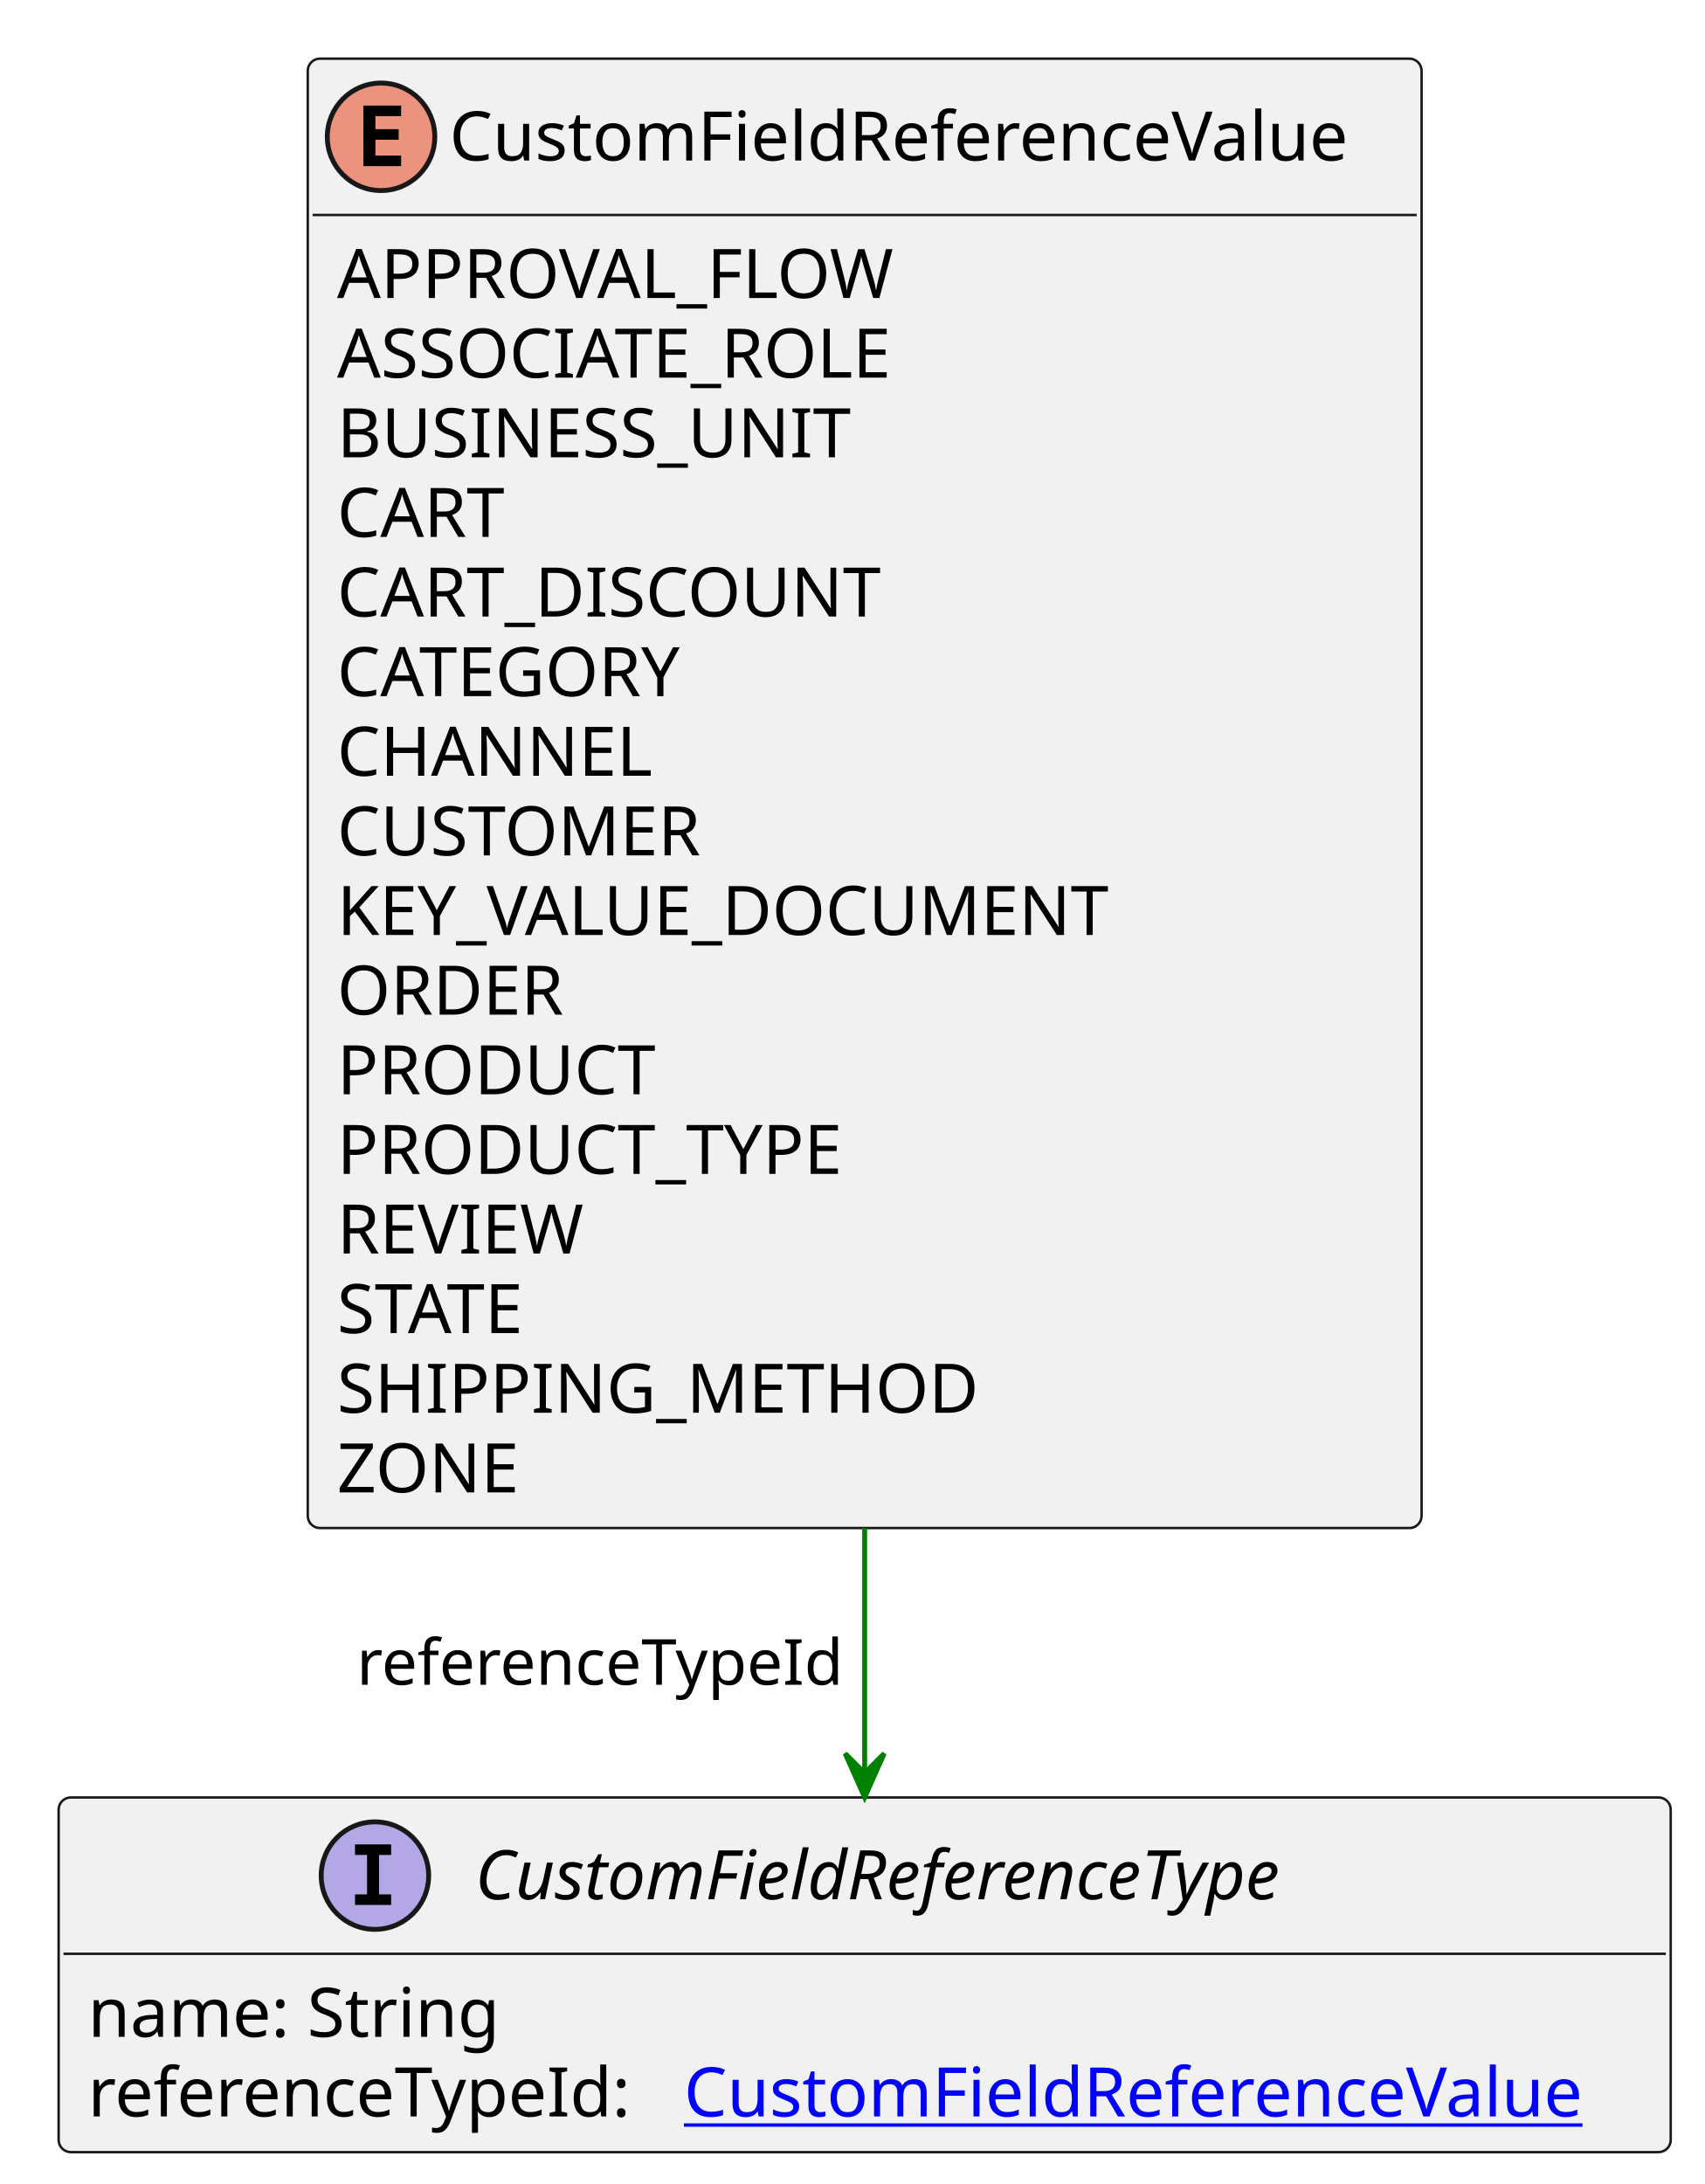
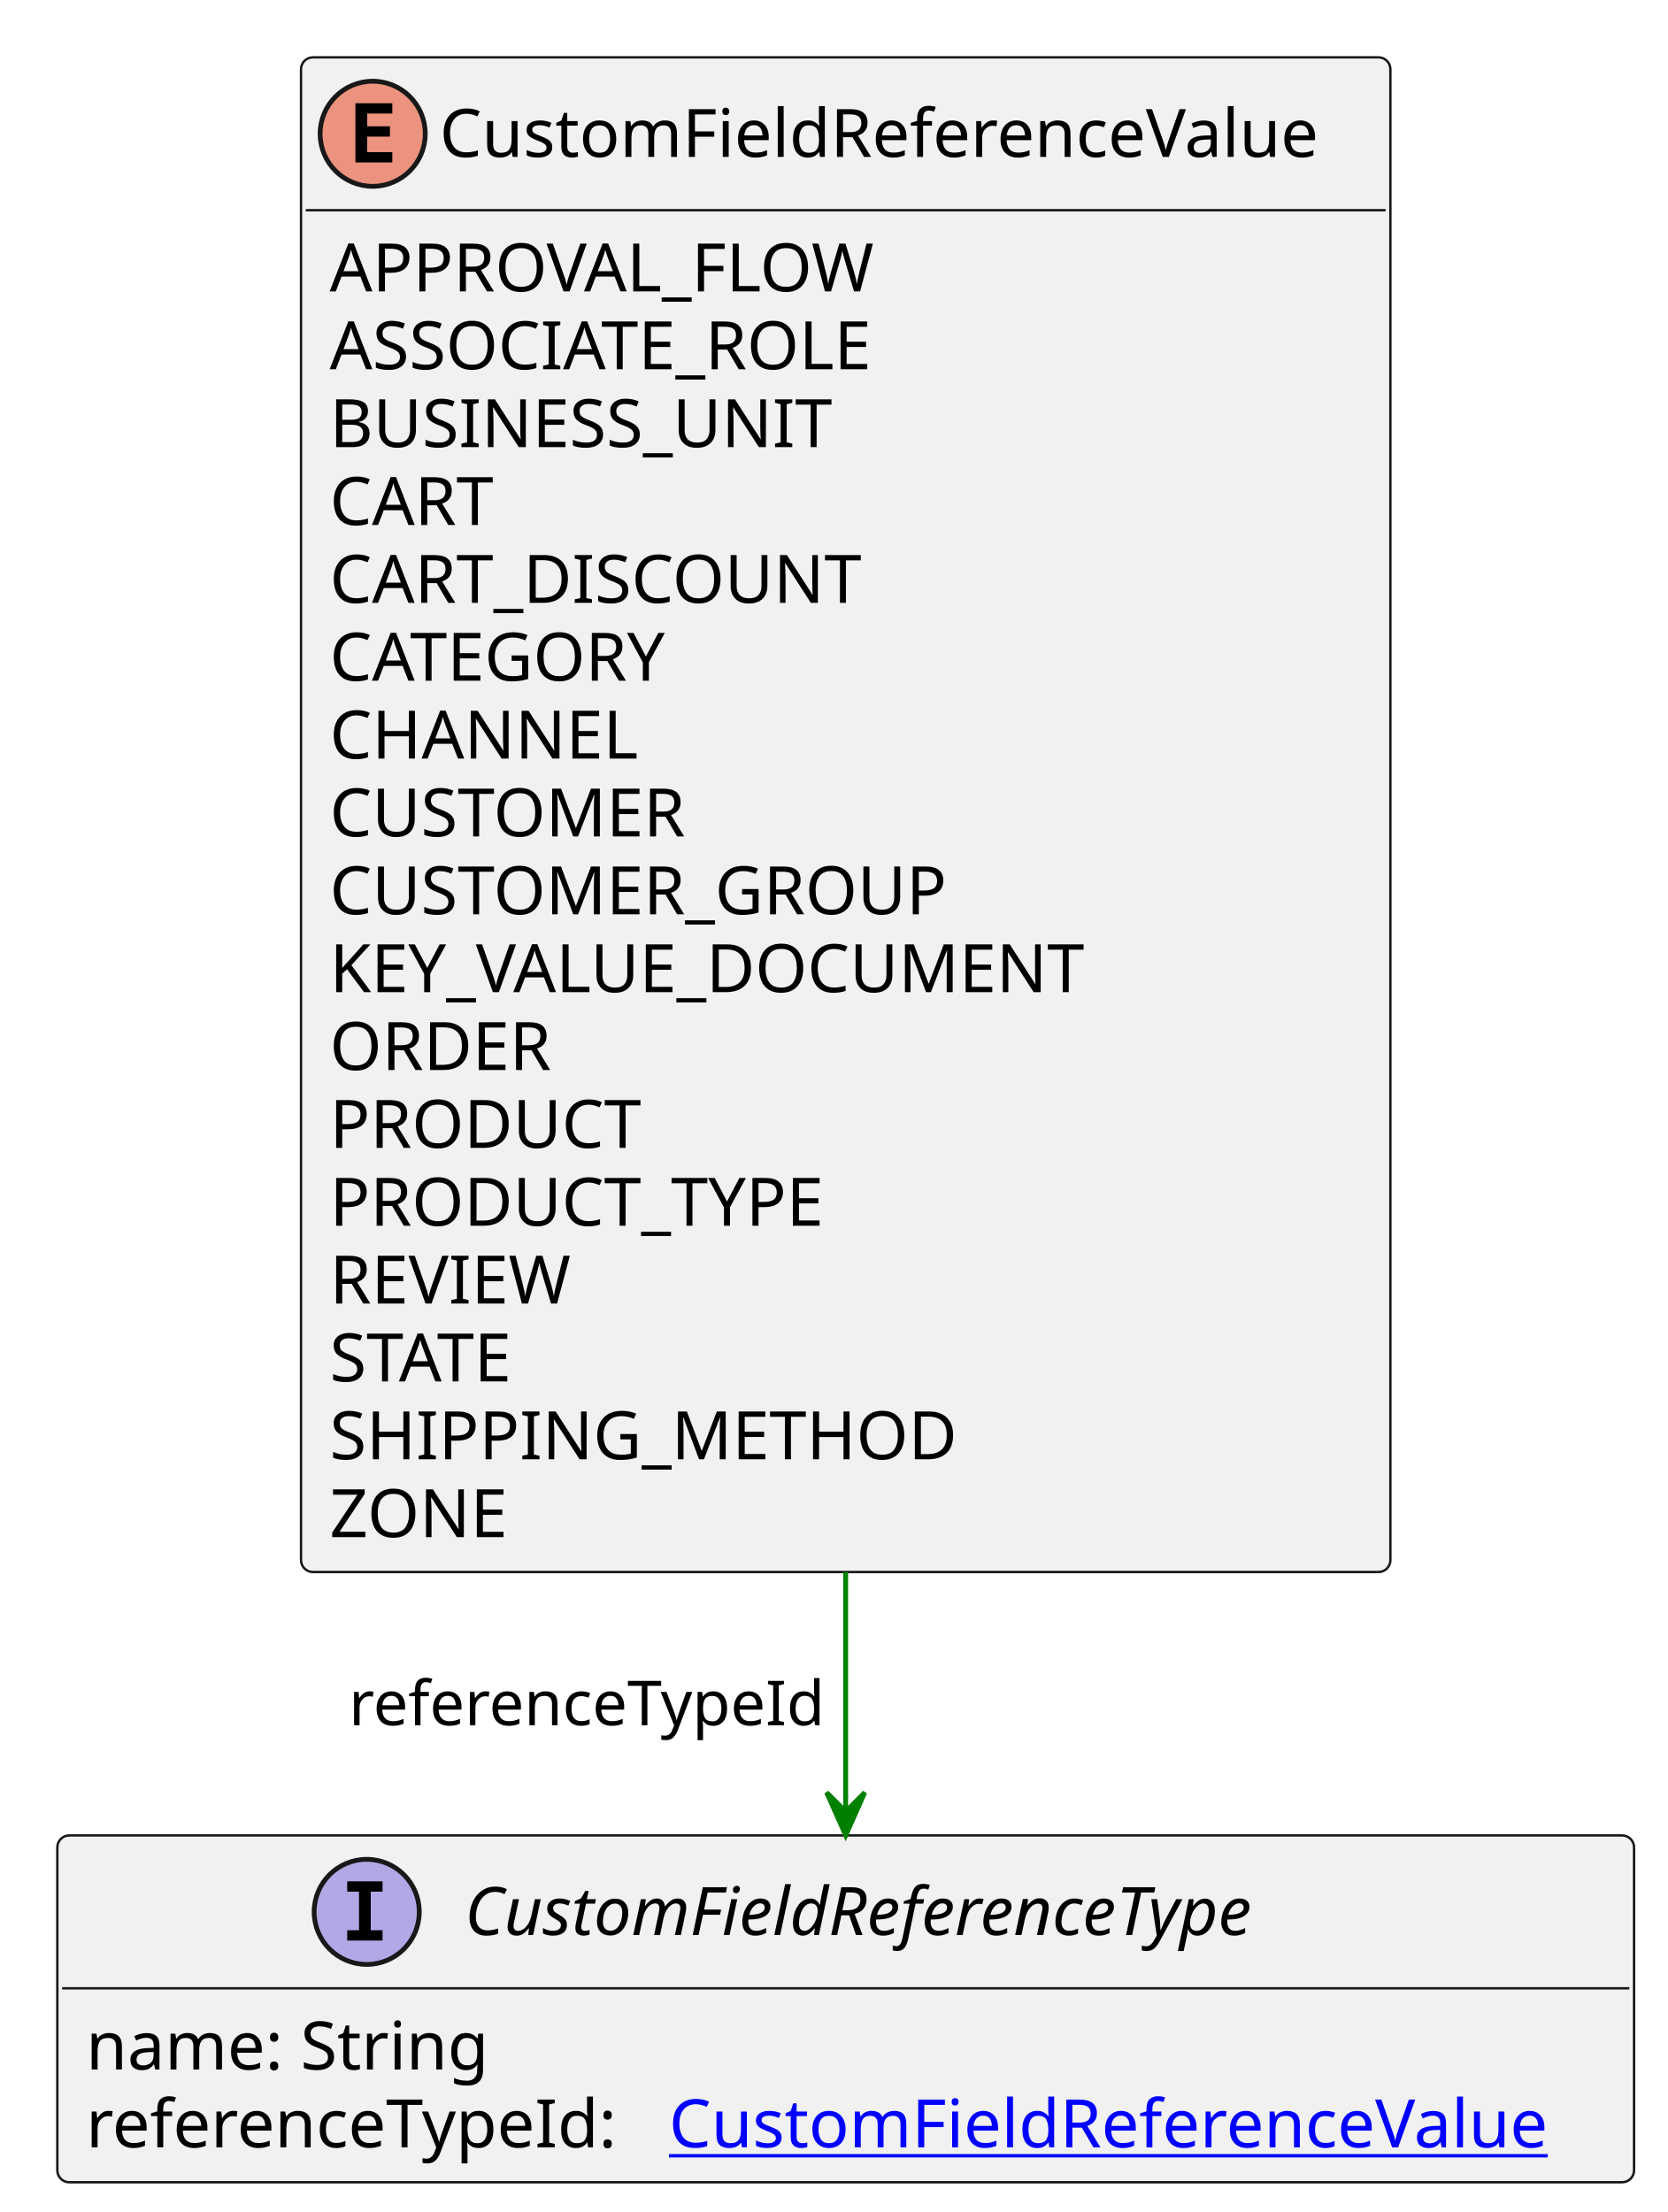
- <svg xmlns="http://www.w3.org/2000/svg" xmlns:xlink="http://www.w3.org/1999/xlink" contentStyleType="text/css" height="447px" preserveAspectRatio="none" style="width:349px;height:447px;background:#FFFFFF;" version="1.1" viewBox="0 0 349 447" width="349px" zoomAndPan="magnify">
+ <svg xmlns="http://www.w3.org/2000/svg" xmlns:xlink="http://www.w3.org/1999/xlink" contentStyleType="text/css" height="463px" preserveAspectRatio="none" style="width:349px;height:463px;background:#FFFFFF;" version="1.1" viewBox="0 0 349 463" width="349px" zoomAndPan="magnify">
  <defs />
  <g>
    <g id="elem_CustomFieldReferenceValue">
-       <rect codeLine="3" fill="#F1F1F1" height="300.75" id="CustomFieldReferenceValue" rx="2.5" ry="2.5" style="stroke:#181818;stroke-width:0.5;" width="228" x="63" y="12" />
+       <rect codeLine="3" fill="#F1F1F1" height="317.047" id="CustomFieldReferenceValue" rx="2.5" ry="2.5" style="stroke:#181818;stroke-width:0.5;" width="228" x="63" y="12" />
      <ellipse cx="78" cy="28" fill="#EB937F" rx="11" ry="11" style="stroke:#181818;stroke-width:1.0;" />
      <path d="M82.109,34 L74.391,34 L74.391,21.609 L82.109,21.609 L82.109,23.766 L76.844,23.766 L76.844,26.438 L81.609,26.438 L81.609,28.594 L76.844,28.594 L76.844,31.844 L82.109,31.844 L82.109,34 Z " fill="#000000" />
      <text fill="#000000" font-family="sans-serif" font-size="14" lengthAdjust="spacing" textLength="196" x="92" y="32.847">CustomFieldReferenceValue</text>
      <line style="stroke:#181818;stroke-width:0.5;" x1="64" x2="290" y1="44" y2="44" />
      <text fill="#000000" font-family="sans-serif" font-size="14" lengthAdjust="spacing" textLength="119" x="69" y="60.995">APPROVAL_FLOW</text>
      <text fill="#000000" font-family="sans-serif" font-size="14" lengthAdjust="spacing" textLength="122" x="69" y="77.292">ASSOCIATE_ROLE</text>
      <text fill="#000000" font-family="sans-serif" font-size="14" lengthAdjust="spacing" textLength="108" x="69" y="93.589">BUSINESS_UNIT</text>
      <text fill="#000000" font-family="sans-serif" font-size="14" lengthAdjust="spacing" textLength="38" x="69" y="109.886">CART</text>
      <text fill="#000000" font-family="sans-serif" font-size="14" lengthAdjust="spacing" textLength="118" x="69" y="126.183">CART_DISCOUNT</text>
      <text fill="#000000" font-family="sans-serif" font-size="14" lengthAdjust="spacing" textLength="78" x="69" y="142.48">CATEGORY</text>
      <text fill="#000000" font-family="sans-serif" font-size="14" lengthAdjust="spacing" textLength="65" x="69" y="158.776">CHANNEL</text>
      <text fill="#000000" font-family="sans-serif" font-size="14" lengthAdjust="spacing" textLength="80" x="69" y="175.073">CUSTOMER</text>
-       <text fill="#000000" font-family="sans-serif" font-size="14" lengthAdjust="spacing" textLength="167" x="69" y="191.37">KEY_VALUE_DOCUMENT</text>
-       <text fill="#000000" font-family="sans-serif" font-size="14" lengthAdjust="spacing" textLength="51" x="69" y="207.667">ORDER</text>
-       <text fill="#000000" font-family="sans-serif" font-size="14" lengthAdjust="spacing" textLength="70" x="69" y="223.964">PRODUCT</text>
-       <text fill="#000000" font-family="sans-serif" font-size="14" lengthAdjust="spacing" textLength="113" x="69" y="240.261">PRODUCT_TYPE</text>
-       <text fill="#000000" font-family="sans-serif" font-size="14" lengthAdjust="spacing" textLength="53" x="69" y="256.558">REVIEW</text>
-       <text fill="#000000" font-family="sans-serif" font-size="14" lengthAdjust="spacing" textLength="45" x="69" y="272.854">STATE</text>
-       <text fill="#000000" font-family="sans-serif" font-size="14" lengthAdjust="spacing" textLength="133" x="69" y="289.151">SHIPPING_METHOD</text>
-       <text fill="#000000" font-family="sans-serif" font-size="14" lengthAdjust="spacing" textLength="40" x="69" y="305.448">ZONE</text>
+       <text fill="#000000" font-family="sans-serif" font-size="14" lengthAdjust="spacing" textLength="138" x="69" y="191.37">CUSTOMER_GROUP</text>
+       <text fill="#000000" font-family="sans-serif" font-size="14" lengthAdjust="spacing" textLength="167" x="69" y="207.667">KEY_VALUE_DOCUMENT</text>
+       <text fill="#000000" font-family="sans-serif" font-size="14" lengthAdjust="spacing" textLength="51" x="69" y="223.964">ORDER</text>
+       <text fill="#000000" font-family="sans-serif" font-size="14" lengthAdjust="spacing" textLength="70" x="69" y="240.261">PRODUCT</text>
+       <text fill="#000000" font-family="sans-serif" font-size="14" lengthAdjust="spacing" textLength="113" x="69" y="256.558">PRODUCT_TYPE</text>
+       <text fill="#000000" font-family="sans-serif" font-size="14" lengthAdjust="spacing" textLength="53" x="69" y="272.854">REVIEW</text>
+       <text fill="#000000" font-family="sans-serif" font-size="14" lengthAdjust="spacing" textLength="45" x="69" y="289.151">STATE</text>
+       <text fill="#000000" font-family="sans-serif" font-size="14" lengthAdjust="spacing" textLength="133" x="69" y="305.448">SHIPPING_METHOD</text>
+       <text fill="#000000" font-family="sans-serif" font-size="14" lengthAdjust="spacing" textLength="40" x="69" y="321.745">ZONE</text>
    </g>
    <a href="CustomFieldReferenceType.svg" target="_top" title="CustomFieldReferenceType.svg" xlink:actuate="onRequest" xlink:href="CustomFieldReferenceType.svg" xlink:show="new" xlink:title="CustomFieldReferenceType.svg" xlink:type="simple">
      <g id="elem_CustomFieldReferenceType">
-         <rect codeLine="21" fill="#F1F1F1" height="72.594" id="CustomFieldReferenceType" rx="2.5" ry="2.5" style="stroke:#181818;stroke-width:0.5;" width="330" x="12" y="367.883" />
-         <ellipse cx="76.75" cy="383.883" fill="#B4A7E5" rx="11" ry="11" style="stroke:#181818;stroke-width:1.0;" />
-         <path d="M72.672,379.648 L72.672,377.492 L80.062,377.492 L80.062,379.648 L77.594,379.648 L77.594,387.727 L80.062,387.727 L80.062,389.883 L72.672,389.883 L72.672,387.727 L75.141,387.727 L75.141,379.648 L72.672,379.648 Z " fill="#000000" />
-         <text fill="#000000" font-family="sans-serif" font-size="14" font-style="italic" lengthAdjust="spacing" textLength="192" x="97.25" y="388.729">CustomFieldReferenceType</text>
-         <line style="stroke:#181818;stroke-width:0.5;" x1="13" x2="341" y1="399.883" y2="399.883" />
-         <text fill="#000000" font-family="sans-serif" font-size="14" lengthAdjust="spacing" textLength="88" x="18" y="416.878">name: String</text>
-         <text fill="#000000" font-family="sans-serif" font-size="14" lengthAdjust="spacing" textLength="118" x="18" y="433.175">referenceTypeId:</text>
+         <rect codeLine="22" fill="#F1F1F1" height="72.594" id="CustomFieldReferenceType" rx="2.5" ry="2.5" style="stroke:#181818;stroke-width:0.5;" width="330" x="12" y="384.18" />
+         <ellipse cx="76.75" cy="400.18" fill="#B4A7E5" rx="11" ry="11" style="stroke:#181818;stroke-width:1.0;" />
+         <path d="M72.672,395.945 L72.672,393.789 L80.062,393.789 L80.062,395.945 L77.594,395.945 L77.594,404.023 L80.062,404.023 L80.062,406.18 L72.672,406.18 L72.672,404.023 L75.141,404.023 L75.141,395.945 L72.672,395.945 Z " fill="#000000" />
+         <text fill="#000000" font-family="sans-serif" font-size="14" font-style="italic" lengthAdjust="spacing" textLength="192" x="97.25" y="405.026">CustomFieldReferenceType</text>
+         <line style="stroke:#181818;stroke-width:0.5;" x1="13" x2="341" y1="416.18" y2="416.18" />
+         <text fill="#000000" font-family="sans-serif" font-size="14" lengthAdjust="spacing" textLength="88" x="18" y="433.175">name: String</text>
+         <text fill="#000000" font-family="sans-serif" font-size="14" lengthAdjust="spacing" textLength="118" x="18" y="449.472">referenceTypeId:</text>
        <a href="CustomFieldReferenceValue.svg" target="_top" title="CustomFieldReferenceValue.svg" xlink:actuate="onRequest" xlink:href="CustomFieldReferenceValue.svg" xlink:show="new" xlink:title="CustomFieldReferenceValue.svg" xlink:type="simple">
-           <text fill="#0000FF" font-family="sans-serif" font-size="14" lengthAdjust="spacing" text-decoration="underline" textLength="196" x="140" y="433.175">CustomFieldReferenceValue</text>
+           <text fill="#0000FF" font-family="sans-serif" font-size="14" lengthAdjust="spacing" text-decoration="underline" textLength="196" x="140" y="449.472">CustomFieldReferenceValue</text>
        </a>
      </g>
    </a>
-     <line style="stroke:#008000;stroke-width:1.0;" x1="177" x2="177" y1="312.75" y2="367.883" />
-     <polygon fill="#008000" points="177,367.883,181,358.883,177,362.883,173,358.883,177,367.883" style="stroke:#008000;stroke-width:1.0;" />
-     <text fill="#000000" font-family="sans-serif" font-size="13" lengthAdjust="spacing" textLength="102" x="73" y="344.817">referenceTypeId</text>
+     <line style="stroke:#008000;stroke-width:1.0;" x1="177" x2="177" y1="329.047" y2="384.18" />
+     <polygon fill="#008000" points="177,384.18,181,375.18,177,379.18,173,375.18,177,384.18" style="stroke:#008000;stroke-width:1.0;" />
+     <text fill="#000000" font-family="sans-serif" font-size="13" lengthAdjust="spacing" textLength="102" x="73" y="361.114">referenceTypeId</text>
  </g>
</svg>
